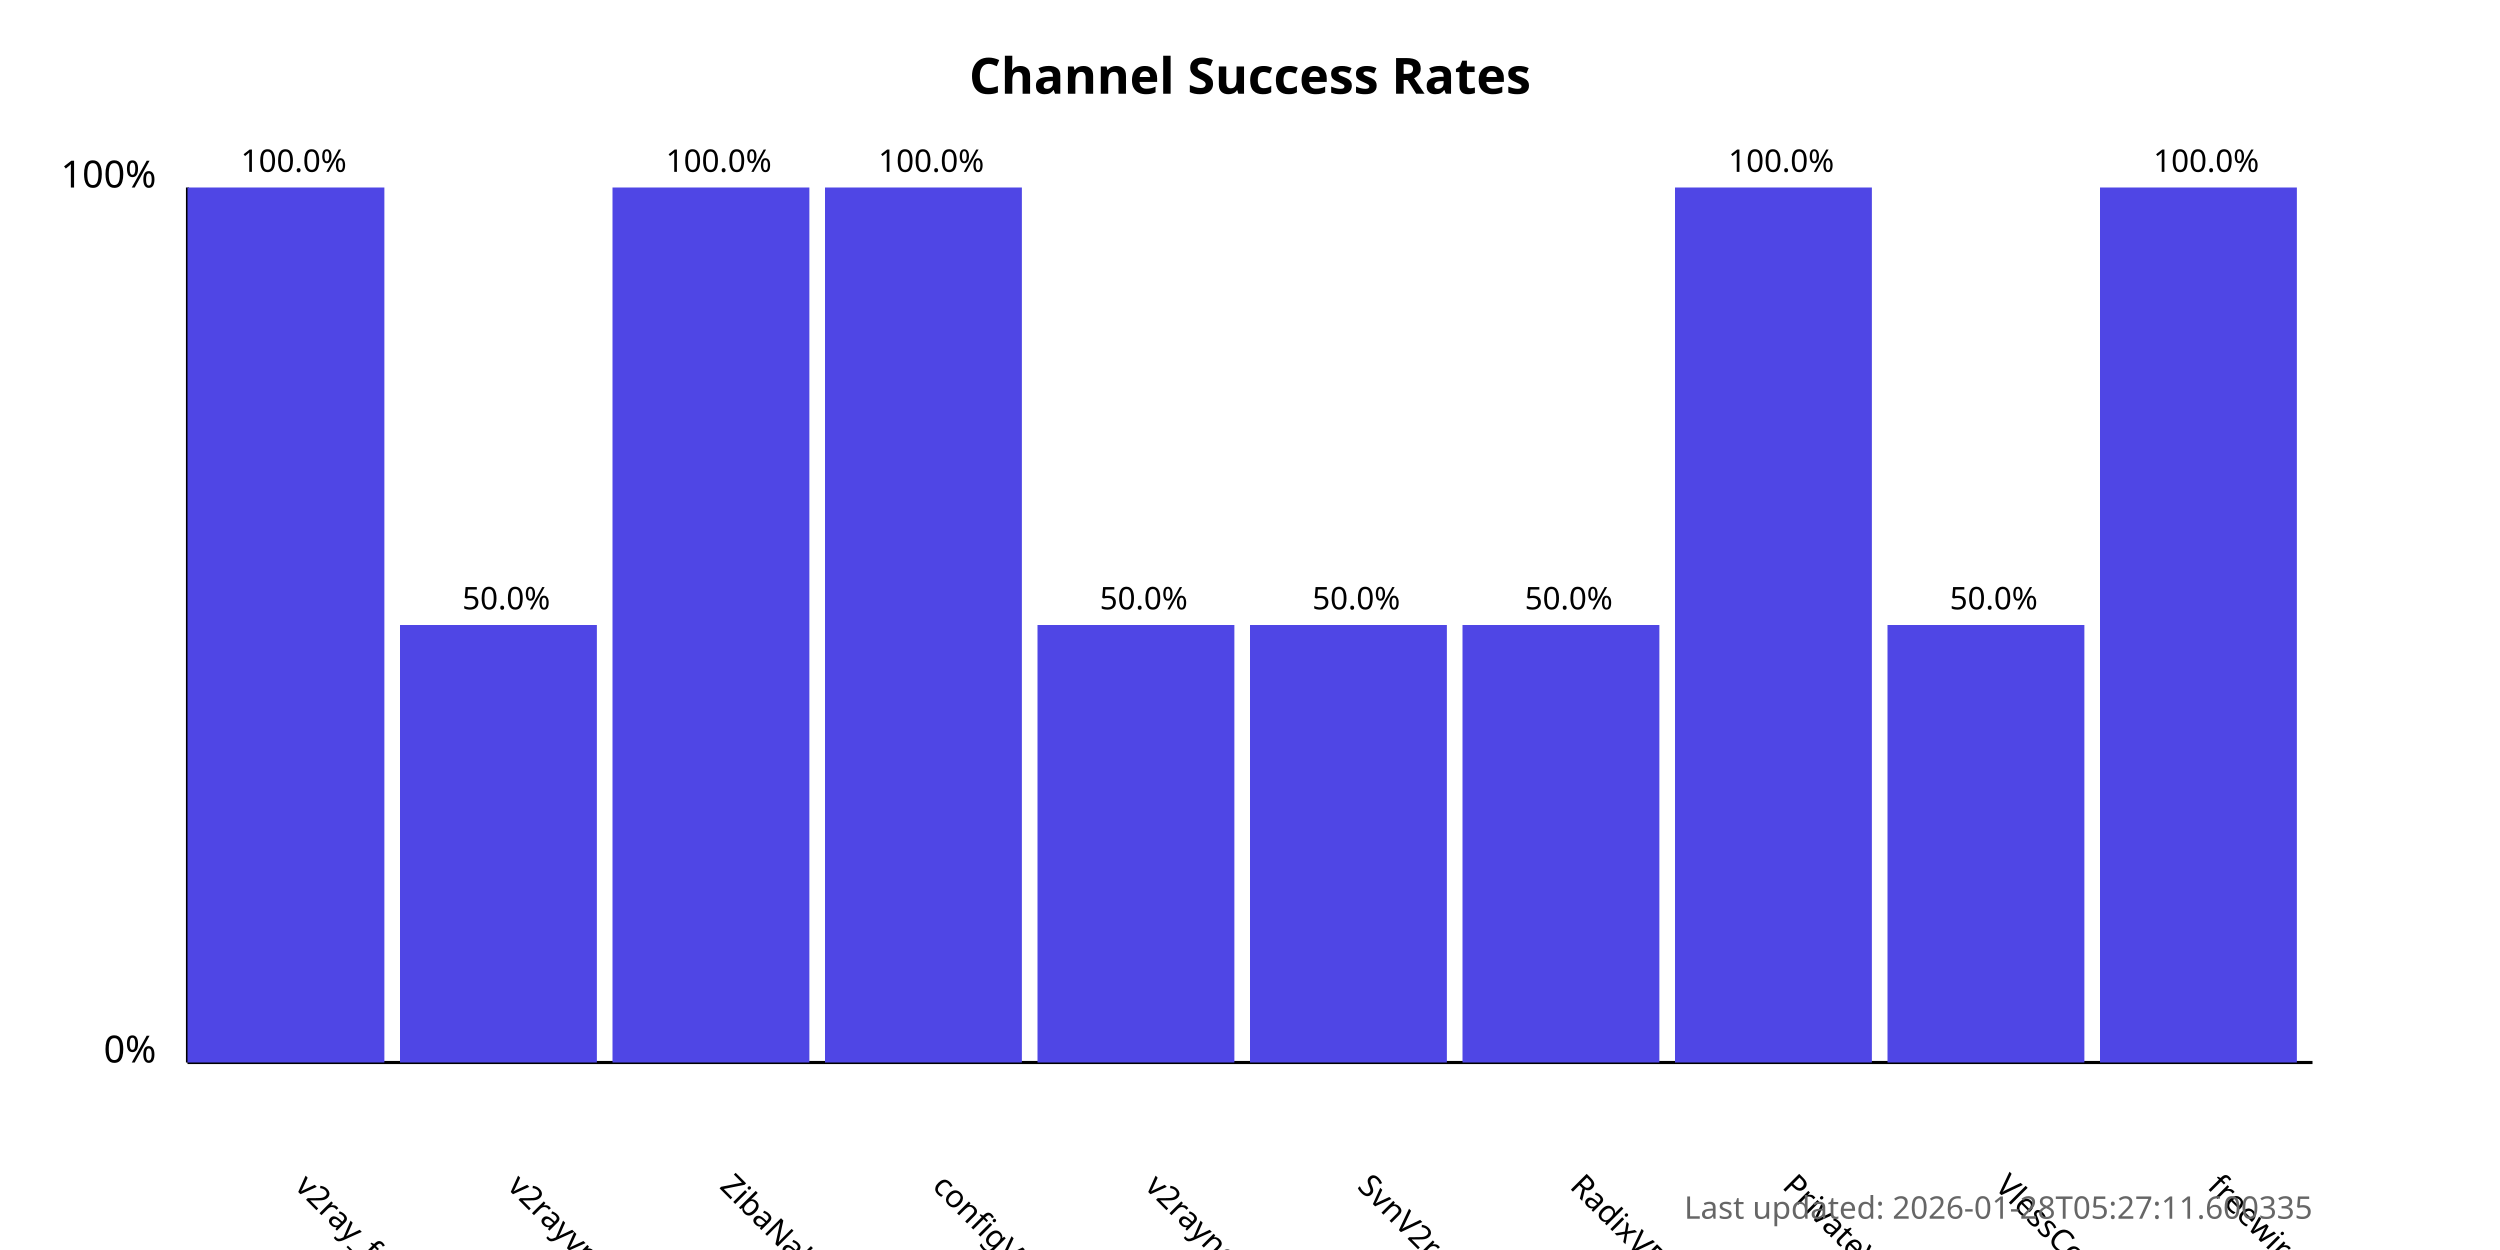
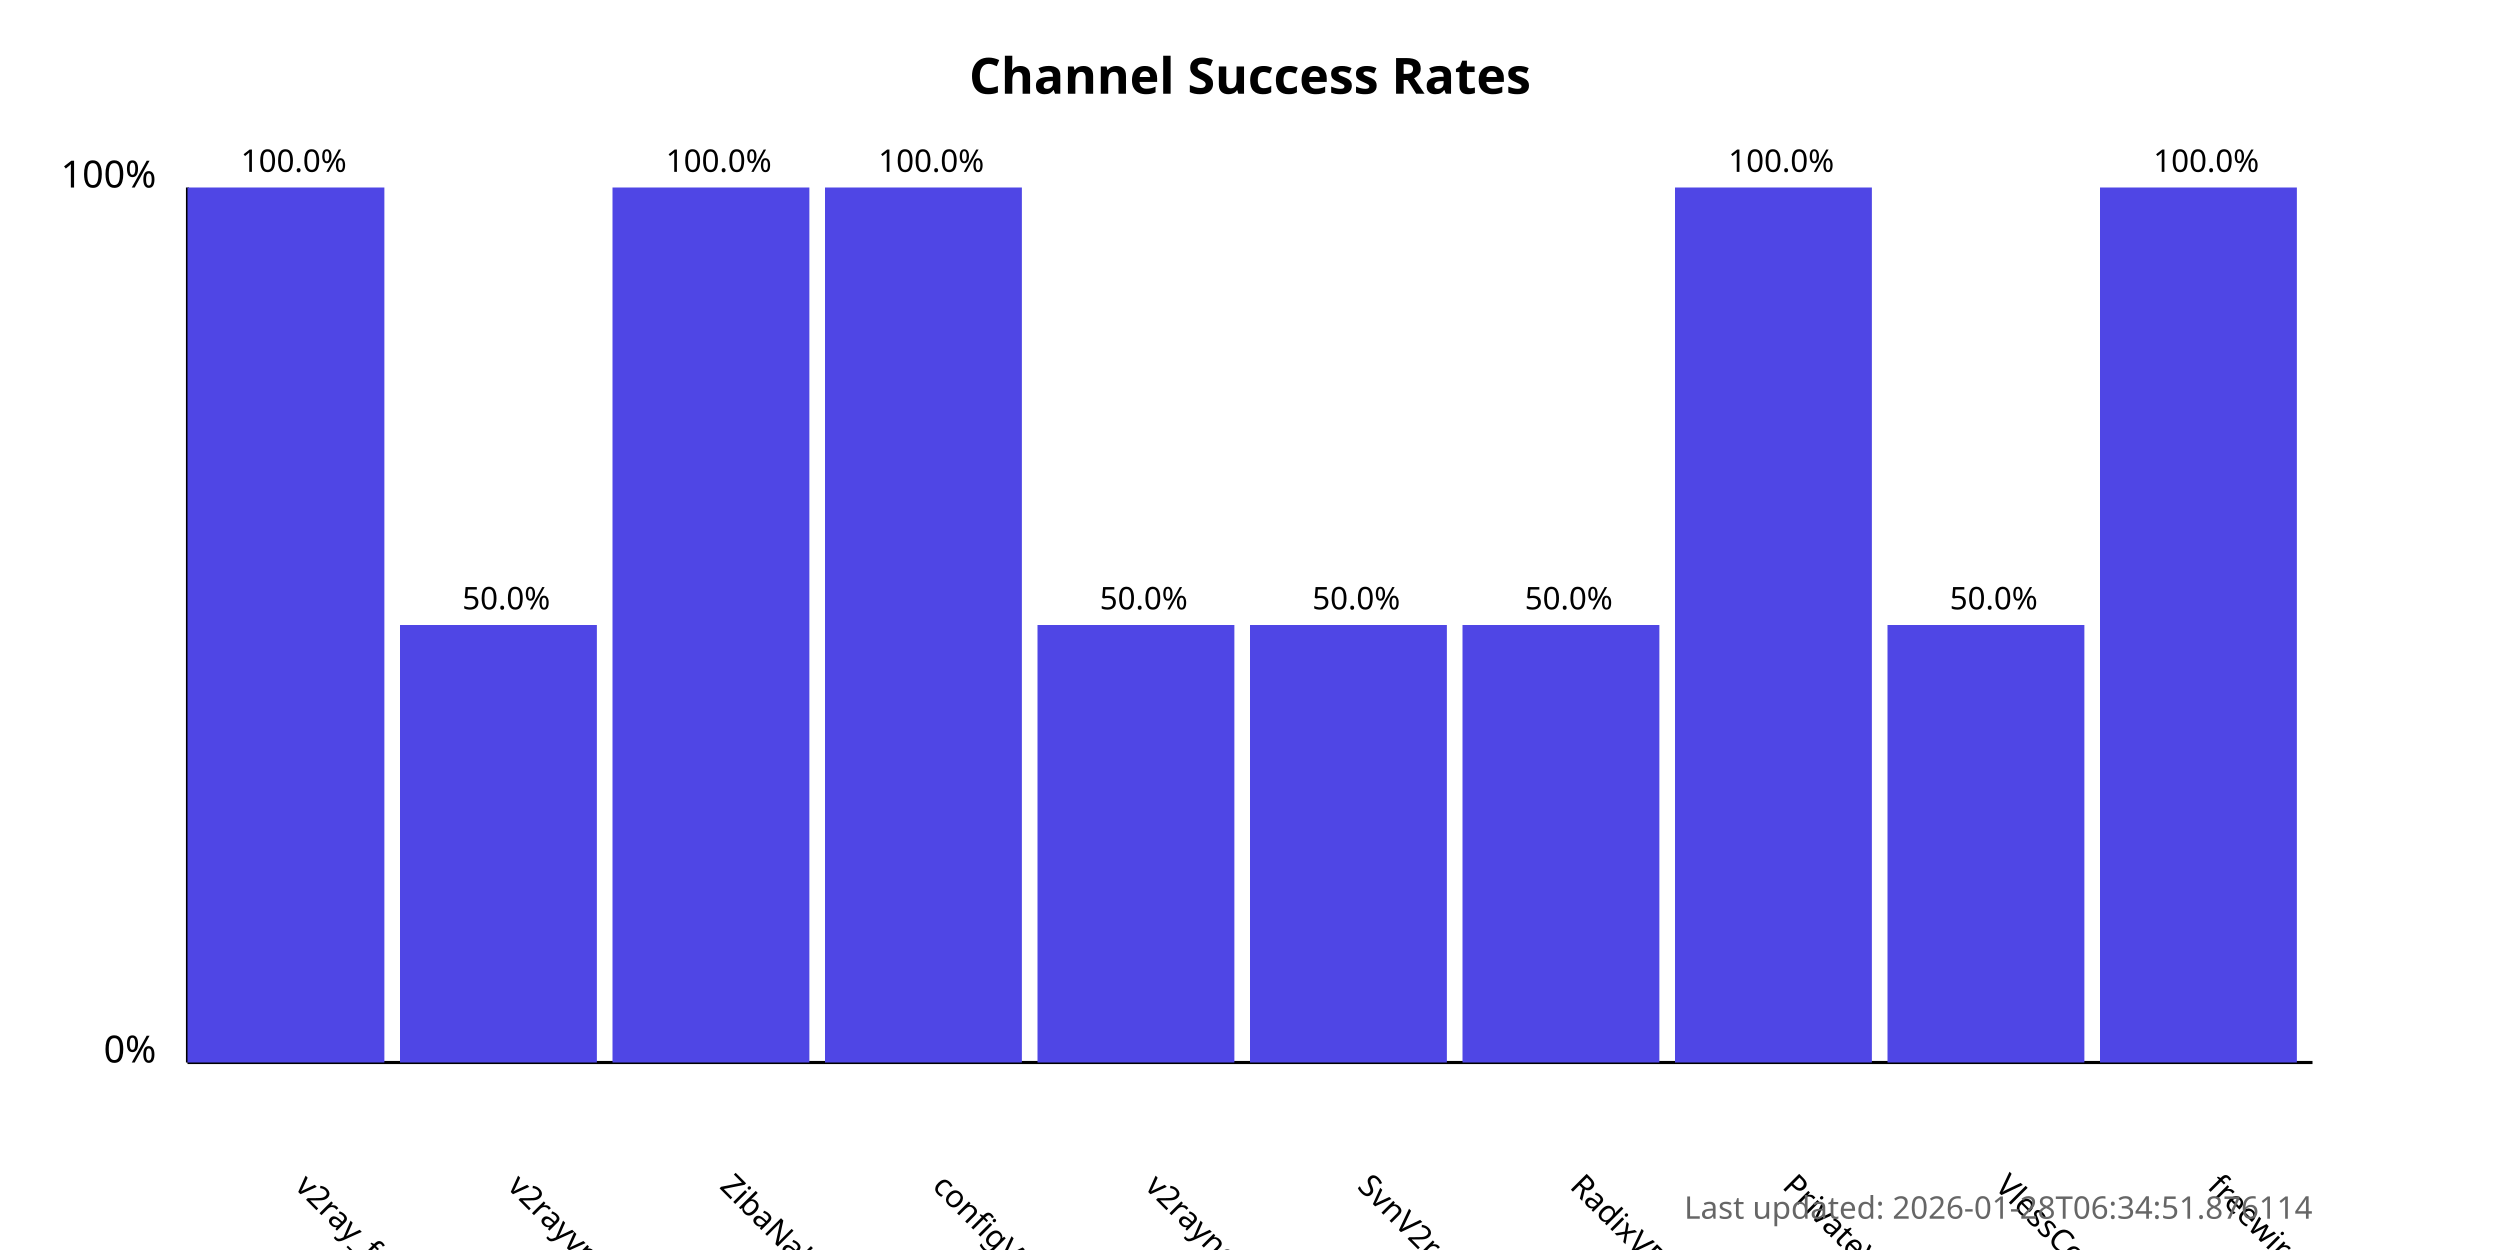
<svg xmlns="http://www.w3.org/2000/svg" width="800" height="400">
  <style>
            .chart-title { font: bold 16px sans-serif; }
            .axis-label { font: 12px sans-serif; }
            .tick-label { font: 10px sans-serif; }
            .bar { fill: #4f46e5; }
            .bar:hover { fill: #6366f1; }
            .timestamp { font: 10px sans-serif; fill: #666; }
        </style>
  <text x="400.0" y="30" text-anchor="middle" class="chart-title">
            Channel Success Rates
        </text>
  <line x1="60" y1="340" x2="60" y2="60" stroke="black" stroke-width="1" />
  <line x1="60" y1="340" x2="740" y2="340" stroke="black" stroke-width="1" />
  <text x="50" y="340" text-anchor="end" class="axis-label">0%</text>
  <text x="50" y="60" text-anchor="end" class="axis-label">100%</text>
  <g>
    <rect x="60" y="60.0" width="63.0" height="280.0" class="bar" />
    <text x="94.0" y="380" transform="rotate(45, 94.0, 380)" text-anchor="start" class="tick-label">
                v2ray_free_conf
            </text>
    <text x="94.0" y="55.0" text-anchor="middle" class="tick-label">
                100.0%
            </text>
  </g>
  <g>
    <rect x="128.0" y="200.0" width="63.0" height="140.0" class="bar" />
    <text x="162.0" y="380" transform="rotate(45, 162.0, 380)" text-anchor="start" class="tick-label">
                v2rayvpno
            </text>
    <text x="162.0" y="195.0" text-anchor="middle" class="tick-label">
                50.0%
            </text>
  </g>
  <g>
    <rect x="196.0" y="60.0" width="63.0" height="280.0" class="bar" />
    <text x="230.0" y="380" transform="rotate(45, 230.0, 380)" text-anchor="start" class="tick-label">
                ZibaNabz
            </text>
    <text x="230.0" y="55.0" text-anchor="middle" class="tick-label">
                100.0%
            </text>
  </g>
  <g>
    <rect x="264.0" y="60.0" width="63.0" height="280.0" class="bar" />
    <text x="298.0" y="380" transform="rotate(45, 298.0, 380)" text-anchor="start" class="tick-label">
                configV2rayForFree
            </text>
    <text x="298.0" y="55.0" text-anchor="middle" class="tick-label">
                100.0%
            </text>
  </g>
  <g>
    <rect x="332.0" y="200.0" width="63.0" height="140.0" class="bar" />
    <text x="366.0" y="380" transform="rotate(45, 366.0, 380)" text-anchor="start" class="tick-label">
                v2rayngvpn
            </text>
    <text x="366.0" y="195.0" text-anchor="middle" class="tick-label">
                50.0%
            </text>
  </g>
  <g>
    <rect x="400.0" y="200.0" width="63.0" height="140.0" class="bar" />
    <text x="434.0" y="380" transform="rotate(45, 434.0, 380)" text-anchor="start" class="tick-label">
                SvnV2ray
            </text>
    <text x="434.0" y="195.0" text-anchor="middle" class="tick-label">
                50.0%
            </text>
  </g>
  <g>
    <rect x="468.0" y="200.0" width="63.0" height="140.0" class="bar" />
    <text x="502.0" y="380" transform="rotate(45, 502.0, 380)" text-anchor="start" class="tick-label">
                RadixVPN
            </text>
    <text x="502.0" y="195.0" text-anchor="middle" class="tick-label">
                50.0%
            </text>
  </g>
  <g>
    <rect x="536.0" y="60.0" width="63.0" height="280.0" class="bar" />
    <text x="570.0" y="380" transform="rotate(45, 570.0, 380)" text-anchor="start" class="tick-label">
                PrivateVPNs
            </text>
    <text x="570.0" y="55.0" text-anchor="middle" class="tick-label">
                100.0%
            </text>
  </g>
  <g>
    <rect x="604.0" y="200.0" width="63.0" height="140.0" class="bar" />
    <text x="638.0" y="380" transform="rotate(45, 638.0, 380)" text-anchor="start" class="tick-label">
                VlessConfig
            </text>
    <text x="638.0" y="195.0" text-anchor="middle" class="tick-label">
                50.0%
            </text>
  </g>
  <g>
    <rect x="672.0" y="60.0" width="63.0" height="280.0" class="bar" />
    <text x="706.0" y="380" transform="rotate(45, 706.0, 380)" text-anchor="start" class="tick-label">
                freewireguard
            </text>
    <text x="706.0" y="55.0" text-anchor="middle" class="tick-label">
                100.0%
            </text>
  </g>
  <text x="740" y="390" text-anchor="end" class="timestamp">
-             Last updated: 2026-01-28T05:27:11.600335
+             Last updated: 2026-01-28T06:34:51.876114
        </text>
</svg>
